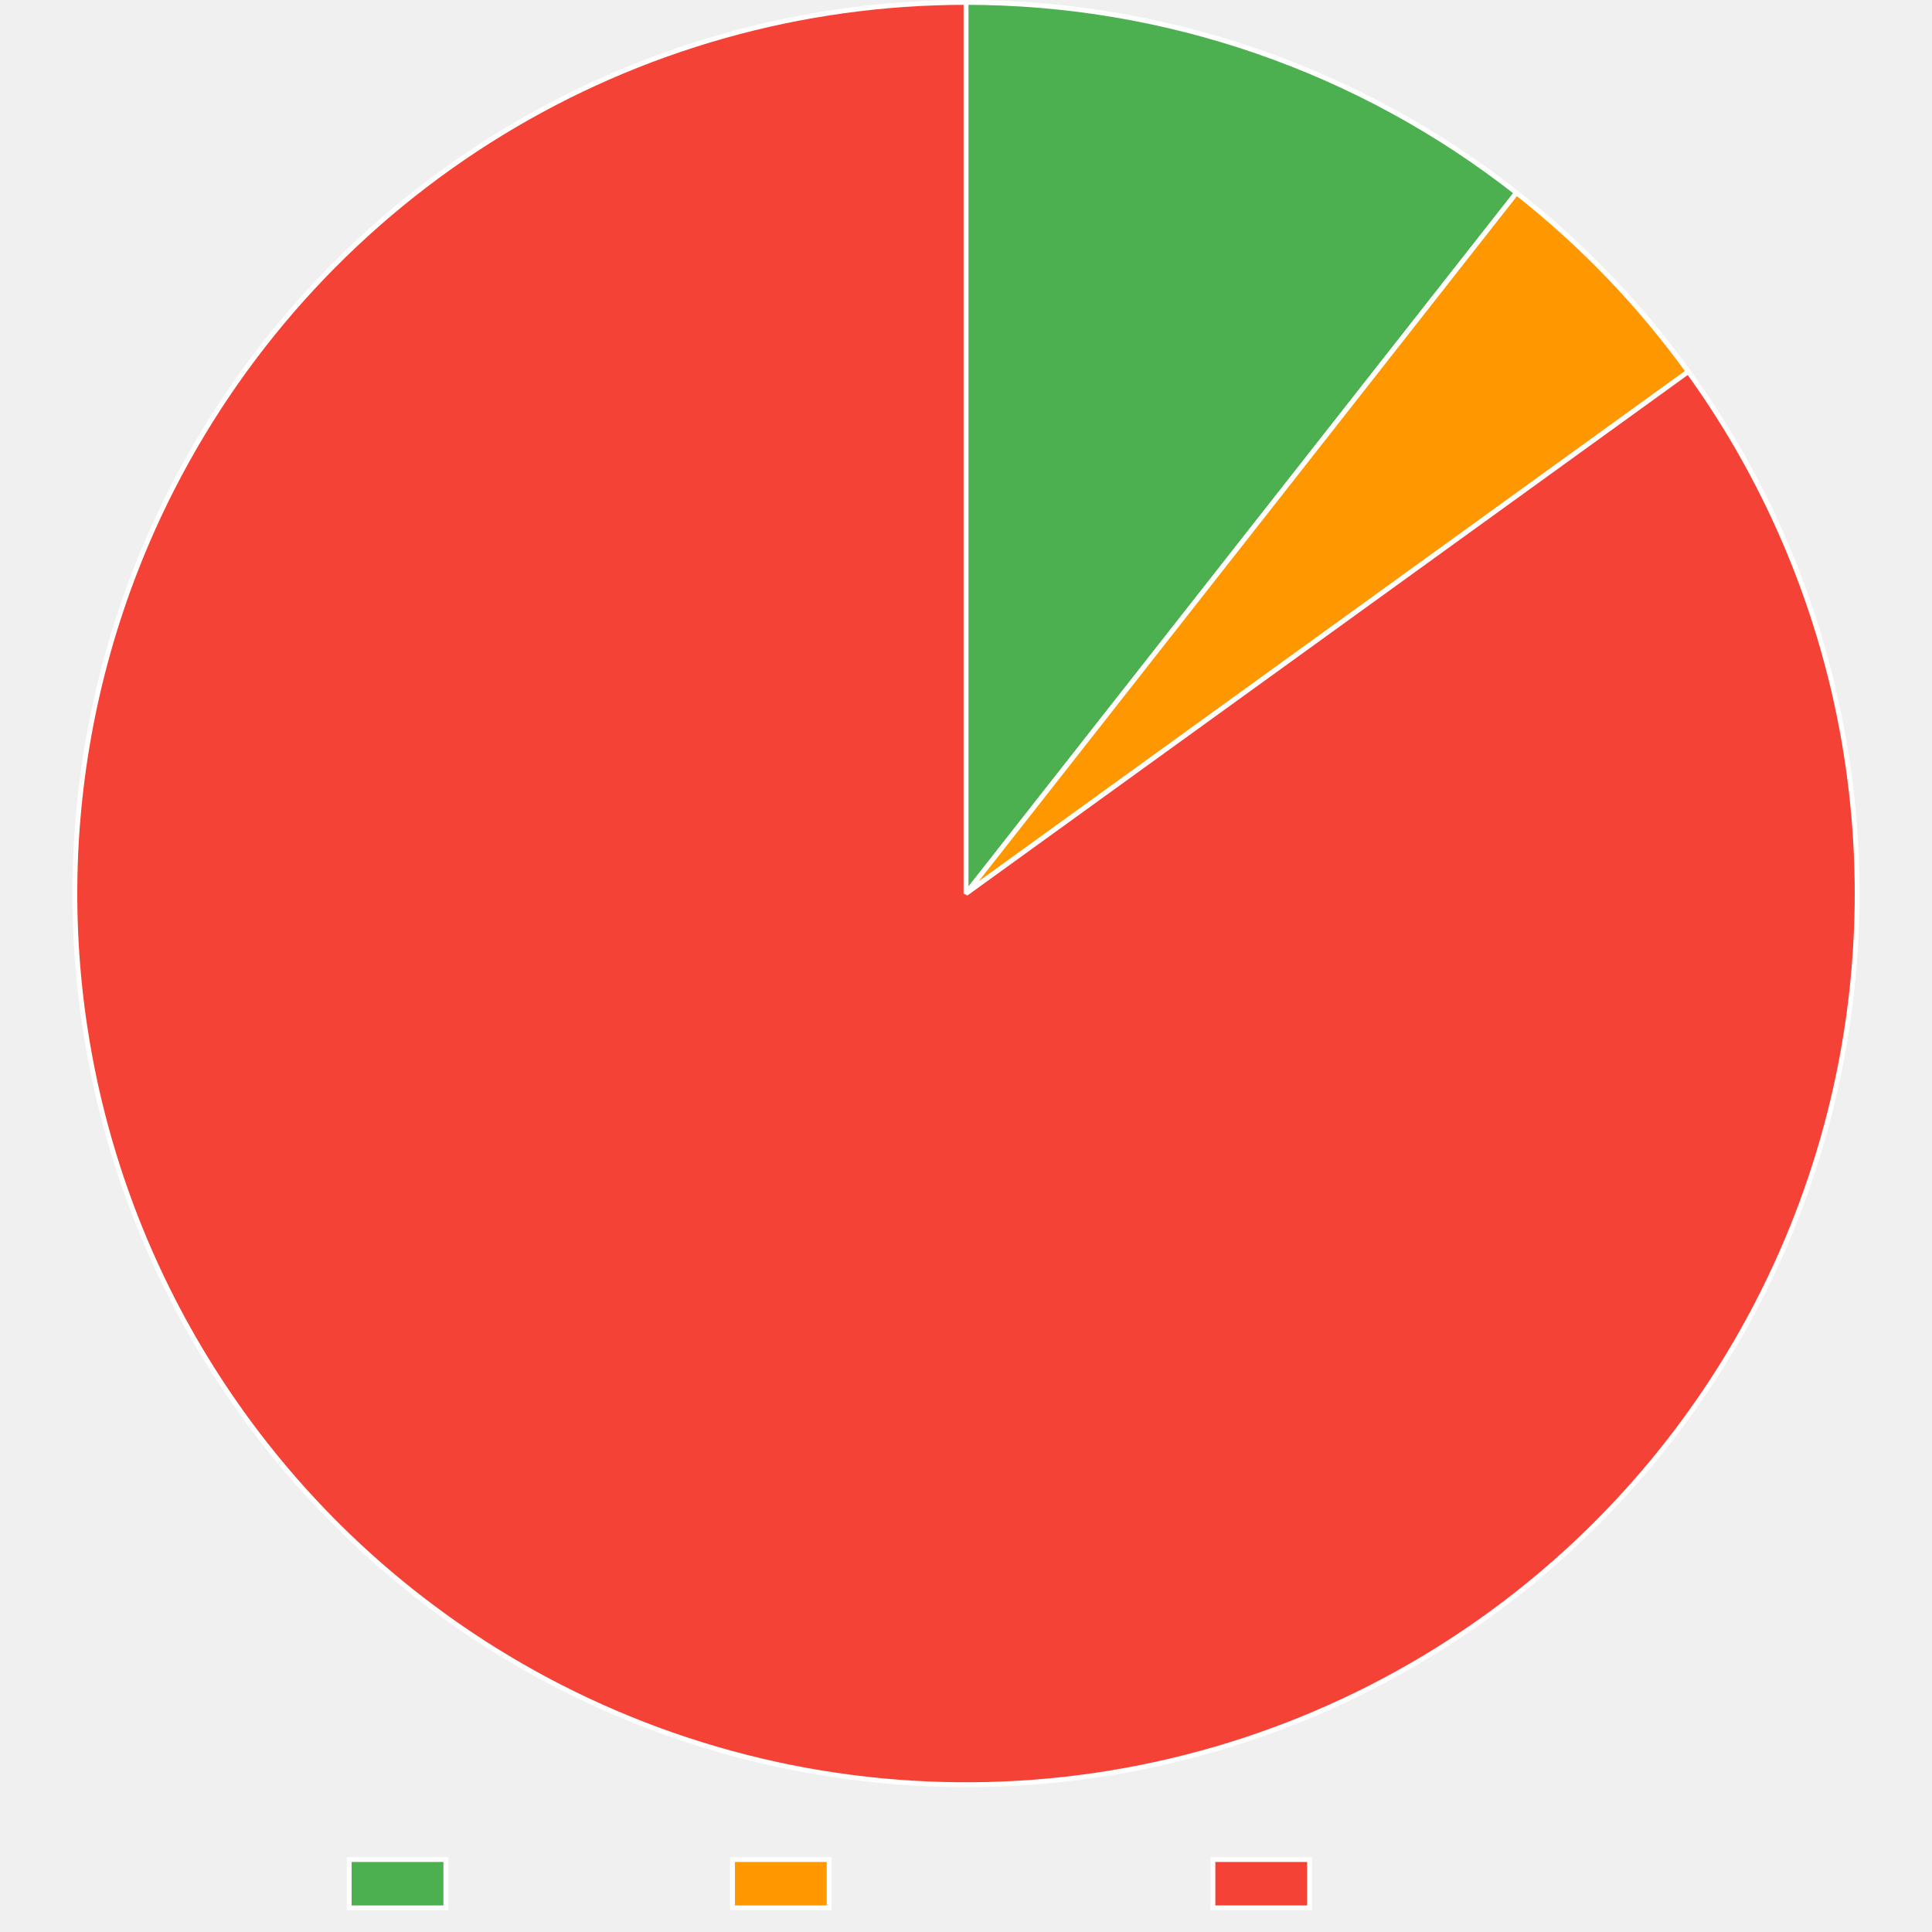
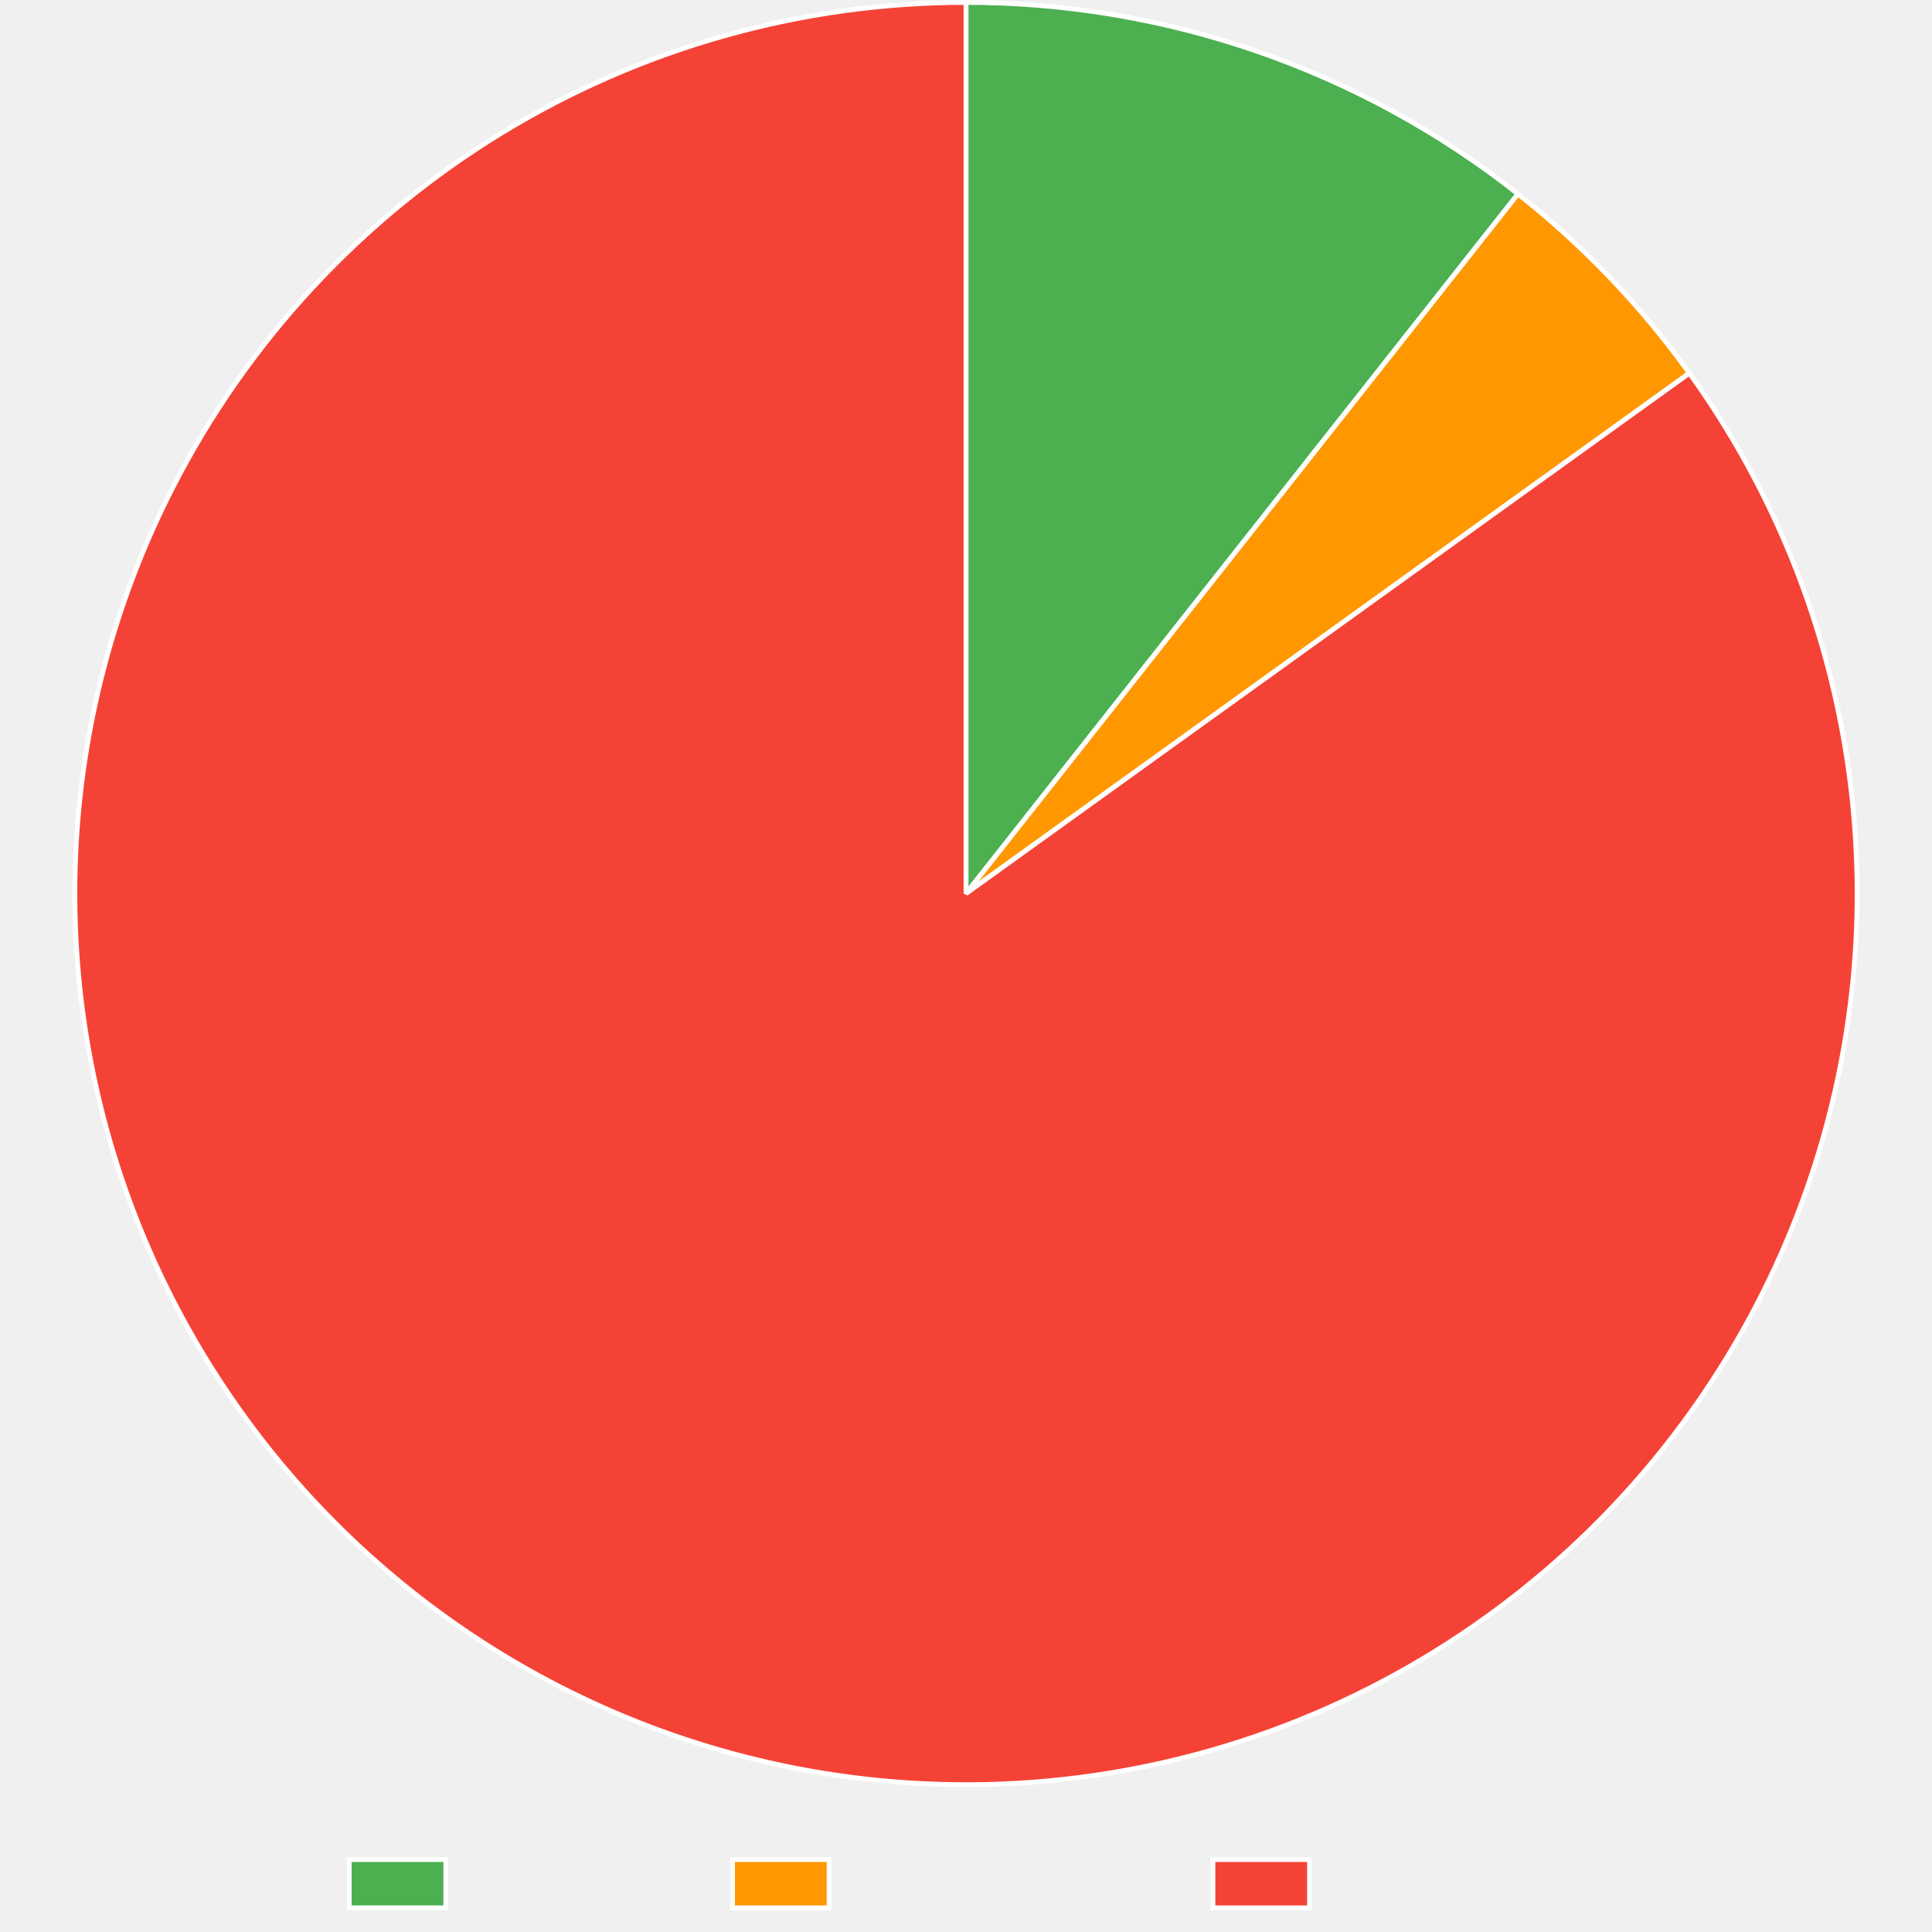
<svg xmlns="http://www.w3.org/2000/svg" width="800" height="800">
  <path fill="none" d="M0 0h800v800H0z" />
  <clipPath id="a">
    <path d="M0 740h800v60H0z" />
  </clipPath>
  <g clip-path="url(#a)">
    <path fill="#4caf50" d="M144.605 770h40v20h-40z" />
    <path fill="none" stroke="#fff" stroke-miterlimit="10" stroke-width="2" d="M144.605 770h40v20h-40z" />
    <text x="194.605, 207.945, 217.505, 230.386, 240.65, 248.687, 260.523," y="787.5," fill="#666" font-family="DejaVu Serif" font-size="20">Trusted</text>
    <path fill="#ff9800" d="M303.325 770h40v20h-40z" />
    <path fill="none" stroke="#fff" stroke-miterlimit="10" stroke-width="2" d="M303.325 770h40v20h-40z" />
    <text x="353.325, 366.782, 376.343, 388.384, 399.682, 411.518, 424.399, 436.323, 449.204, 460.405," y="787.5," fill="#666" font-family="DejaVu Serif" font-size="20">Provenance</text>
    <path fill="#f44336" d="M502.245 770h40v20h-40z" />
    <path fill="none" stroke="#fff" stroke-miterlimit="10" stroke-width="2" d="M502.245 770h40v20h-40z" />
    <text x="552.245, 569.1, 581.981, 590.018, 599.579, 612.46, 622.724, 630.761, 642.597," y="787.5," fill="#666" font-family="DejaVu Serif" font-size="20">Untrusted</text>
  </g>
-   <path fill="#4caf50" d="M400 1q7.68 0 15.353.32 7.673.319 15.326.958 7.653.638 15.273 1.594t15.193 2.23 15.088 2.858 14.955 3.485 14.798 4.103 14.614 4.716 14.405 5.32 14.172 5.914 13.913 6.5 13.63 7.071 13.325 7.634 12.995 8.18 12.644 8.715 12.27 9.233L400 370z" />
-   <path fill="none" stroke="#fff" stroke-linejoin="bevel" stroke-width="2" d="M400 1q7.68 0 15.353.32 7.673.319 15.326.958 7.653.638 15.273 1.594t15.193 2.23 15.088 2.858 14.955 3.485 14.798 4.103 14.614 4.716 14.405 5.32 14.172 5.914 13.913 6.5 13.63 7.071 13.325 7.634 12.995 8.18 12.644 8.715 12.27 9.233L400 370z" />
-   <path fill="#ff9800" d="M627.954 79.831q10.13 7.958 19.68 16.604 9.551 8.645 18.476 17.935t17.18 19.18q8.254 9.89 15.799 20.332L400 370z" />
-   <path fill="none" stroke="#fff" stroke-linejoin="bevel" stroke-width="2" d="M627.954 79.831q10.13 7.958 19.68 16.604 9.551 8.645 18.476 17.935t17.18 19.18q8.254 9.89 15.799 20.332L400 370 627.954 79.831Z" />
-   <path fill="#f44336" d="M699.089 153.882q5.305 7.343 10.244 14.936 4.939 7.594 9.499 15.42 4.56 7.828 8.73 15.869t7.942 16.277q3.771 8.236 7.134 16.648 3.362 8.411 6.308 16.977t5.467 17.267 4.614 17.514q2.091 8.813 3.748 17.719 1.657 8.905 2.875 17.882 1.218 8.976 1.994 18.001t1.108 18.078.22 18.11-.67 18.099-1.556 18.044-2.44 17.946-3.318 17.805-4.187 17.621q-2.31 8.76-5.047 17.394-2.737 8.635-5.894 17.126-3.157 8.49-6.727 16.815t-7.545 16.466-8.343 16.075-9.122 15.646q-4.753 7.712-9.879 15.18-5.125 7.47-10.611 14.678t-11.32 14.138q-5.833 6.93-11.999 13.566t-12.65 12.962-13.271 12.324-13.86 11.66-14.415 10.964q-5.133 3.709-10.39 7.24-5.258 3.53-10.633 6.879t-10.862 6.51-11.08 6.133-11.283 5.75q-5.69 2.778-11.474 5.359-5.782 2.58-11.65 4.962t-11.815 4.56-11.964 4.151q-6.017 1.973-12.099 3.738-6.082 1.766-12.22 3.322-6.14 1.555-12.328 2.9t-12.42 2.475q-6.23 1.13-12.496 2.047t-12.56 1.618q-6.294.7-12.608 1.185t-12.642.752q-6.327.268-12.66.318-6.332.05-12.662-.116-6.33-.167-12.652-.551t-12.625-.985q-6.305-.6-12.585-1.418-6.28-.816-12.528-1.848t-12.457-2.277q-6.209-1.246-12.372-2.704-6.162-1.458-12.271-3.126-6.11-1.669-12.158-3.546t-12.028-3.96q-5.98-2.084-11.885-4.371-5.906-2.288-11.729-4.777-5.823-2.488-11.557-5.176-5.735-2.687-11.374-5.569-8.065-4.123-15.92-8.637-7.853-4.513-15.476-9.407t-14.996-10.156q-7.374-5.261-14.48-10.879T157.25 647.91q-6.822-5.96-13.344-12.246t-12.727-12.886-12.08-13.495q-5.873-6.896-11.402-14.071-5.529-7.176-10.698-14.614t-9.969-15.121-9.215-15.593-8.438-16.025-7.642-16.42-6.827-16.776-5.995-17.09-5.15-17.364-4.292-17.595-3.423-17.785-2.546-17.932-1.664-18.035-.776-18.095.112-18.11 1.001-18.084 1.887-18.013 2.769-17.899 3.644-17.741 4.51-17.541 5.364-17.299 6.207-17.014 7.035-16.69 7.845-16.324q2.882-5.639 5.957-11.175t6.336-10.965q3.262-5.427 6.709-10.74t7.073-10.504 7.43-10.255 7.778-9.994 8.115-9.722q4.142-4.79 8.445-9.437t8.763-9.142 9.072-8.836q4.612-4.34 9.37-8.519t9.656-8.192 9.932-7.857 10.196-7.511 10.447-7.157 10.687-6.794 10.914-6.424 11.127-6.045 11.329-5.66 11.516-5.267 11.69-4.87 11.85-4.465 11.997-4.056 12.129-3.642 12.246-3.224 12.35-2.802 12.439-2.376 12.513-1.948 12.572-1.518 12.617-1.085 12.647-.652T400 1v369z" />
-   <path fill="none" stroke="#fff" stroke-linejoin="bevel" stroke-width="2" d="M699.089 153.882q5.305 7.343 10.244 14.936 4.939 7.594 9.499 15.42 4.56 7.828 8.73 15.869t7.942 16.277q3.771 8.236 7.134 16.648 3.362 8.411 6.308 16.977t5.467 17.267 4.614 17.514q2.091 8.813 3.748 17.719 1.657 8.905 2.875 17.882 1.218 8.976 1.994 18.001t1.108 18.078.22 18.11-.67 18.099-1.556 18.044-2.44 17.946-3.318 17.805-4.187 17.621q-2.31 8.76-5.047 17.394-2.737 8.635-5.894 17.126-3.157 8.49-6.727 16.815t-7.545 16.466-8.343 16.075-9.122 15.646q-4.753 7.712-9.879 15.18-5.125 7.47-10.611 14.678t-11.32 14.138q-5.833 6.93-11.999 13.566t-12.65 12.962-13.271 12.324-13.86 11.66-14.415 10.964q-5.133 3.709-10.39 7.24-5.258 3.53-10.633 6.879t-10.862 6.51-11.08 6.133-11.283 5.75q-5.69 2.778-11.474 5.359-5.782 2.58-11.65 4.962t-11.815 4.56-11.964 4.151q-6.017 1.973-12.099 3.738-6.082 1.766-12.22 3.322-6.14 1.555-12.328 2.9t-12.42 2.475q-6.23 1.13-12.496 2.047t-12.56 1.618q-6.294.7-12.608 1.185t-12.642.752q-6.327.268-12.66.318-6.332.05-12.662-.116-6.33-.167-12.652-.551t-12.625-.985q-6.305-.6-12.585-1.418-6.28-.816-12.528-1.848t-12.457-2.277q-6.209-1.246-12.372-2.704-6.162-1.458-12.271-3.126-6.11-1.669-12.158-3.546t-12.028-3.96q-5.98-2.084-11.885-4.371-5.906-2.288-11.729-4.777-5.823-2.488-11.557-5.176-5.735-2.687-11.374-5.569-8.065-4.123-15.92-8.637-7.853-4.513-15.476-9.407t-14.996-10.156q-7.374-5.261-14.48-10.879T157.25 647.91q-6.822-5.96-13.344-12.246t-12.727-12.886-12.08-13.495q-5.873-6.896-11.402-14.071-5.529-7.176-10.698-14.614t-9.969-15.121-9.215-15.593-8.438-16.025-7.642-16.42-6.827-16.776-5.995-17.09-5.15-17.364-4.292-17.595-3.423-17.785-2.546-17.932-1.664-18.035-.776-18.095.112-18.11 1.001-18.084 1.887-18.013 2.769-17.899 3.644-17.741 4.51-17.541 5.364-17.299 6.207-17.014 7.035-16.69 7.845-16.324q2.882-5.639 5.957-11.175t6.336-10.965q3.262-5.427 6.709-10.74t7.073-10.504 7.43-10.255 7.778-9.994 8.115-9.722q4.142-4.79 8.445-9.437t8.763-9.142 9.072-8.836q4.612-4.34 9.37-8.519t9.656-8.192 9.932-7.857 10.196-7.511 10.447-7.157 10.687-6.794 10.914-6.424 11.127-6.045 11.329-5.66 11.516-5.267 11.69-4.87 11.85-4.465 11.997-4.056 12.129-3.642 12.246-3.224 12.35-2.802 12.439-2.376 12.513-1.948 12.572-1.518 12.617-1.085 12.647-.652T400 1v369l299.089-216.118Z" />
+   <path fill="#4caf50" d="M400 1q7.704 0 15.401.322 7.698.321 15.375.964 7.677.642 15.32 1.605 7.644.962 15.241 2.243t15.134 2.877 15 3.506 14.841 4.13 14.656 4.745 14.445 5.352q7.166 2.828 14.208 5.951 7.043 3.124 13.949 6.54 6.905 3.414 13.662 7.114t13.355 7.68 13.021 8.23q6.426 4.25 12.668 8.766t12.29 9.288L400 370z" />
+   <path fill="none" stroke="#fff" stroke-linejoin="bevel" stroke-width="2" d="M400 1q7.704 0 15.401.322 7.698.321 15.375.964 7.677.642 15.32 1.605 7.644.962 15.241 2.243t15.134 2.877 15 3.506 14.841 4.13 14.656 4.745 14.445 5.352q7.166 2.828 14.208 5.951 7.043 3.124 13.949 6.54 6.905 3.414 13.662 7.114t13.355 7.68 13.021 8.23q6.426 4.25 12.668 8.766t12.29 9.288L400 370z" />
+   <path fill="#ff9800" d="M628.566 80.313q10.113 7.98 19.645 16.645t18.438 17.974 17.138 19.217 15.757 20.364L400 370z" />
+   <path fill="none" stroke="#fff" stroke-linejoin="bevel" stroke-width="2" d="M628.566 80.313q10.113 7.98 19.645 16.645t18.438 17.974 17.138 19.217 15.757 20.364L400 370 628.566 80.313Z" />
+   <path fill="#f44336" d="M699.544 154.513q5.29 7.354 10.212 14.958 4.923 7.604 9.467 15.44 4.544 7.837 8.697 15.887 4.154 8.05 7.908 16.294 3.753 8.244 7.098 16.662 3.344 8.419 6.272 16.991t5.431 17.278 4.577 17.524 3.71 17.727q1.639 8.909 2.838 17.888 1.199 8.978 1.955 18.005.757 9.027 1.07 18.08t.182 18.11-.707 18.098-1.595 18.041-2.477 17.941-3.356 17.798-4.224 17.612-5.083 17.384-5.93 17.113-6.764 16.801-7.579 16.45q-3.991 8.13-8.377 16.057-4.385 7.926-9.155 15.627t-9.91 15.16q-5.142 7.457-10.643 14.654t-11.349 14.115-12.028 13.54-12.677 12.935q-6.498 6.312-13.298 12.297t-13.884 11.63-14.438 10.934q-5.136 3.695-10.396 7.21-5.26 3.517-10.636 6.851-5.377 3.334-10.865 6.482t-11.08 6.106q-5.594 2.957-11.284 5.722-5.691 2.764-11.474 5.332-5.782 2.567-11.649 4.935t-11.811 4.533-11.96 4.126-12.095 3.713-12.214 3.296-12.32 2.876-12.412 2.452-12.489 2.025-12.55 1.595-12.598 1.164-12.63.732-12.648.298-12.651-.135-12.639-.57q-6.315-.392-12.612-1.001-6.297-.61-12.57-1.434t-12.513-1.864q-6.241-1.039-12.443-2.291-6.201-1.253-12.356-2.717t-12.256-3.14-12.141-3.556-12.012-3.972q-5.972-2.088-11.87-4.38-5.896-2.292-11.71-4.785-5.816-2.493-11.542-5.184-5.726-2.69-11.356-5.576-8.062-4.132-15.91-8.654-7.85-4.522-15.467-9.423-7.618-4.902-14.986-10.172t-14.468-10.894-13.917-11.591-13.331-12.26-12.713-12.9-12.066-13.507q-5.866-6.902-11.387-14.083-5.521-7.182-10.683-14.626t-9.953-15.131-9.198-15.602-8.422-16.035q-4.013-8.12-7.624-16.428t-6.81-16.783-5.977-17.096-5.131-17.37q-2.353-8.747-4.274-17.6-1.92-8.852-3.404-17.788t-2.527-17.934-1.645-18.037q-.6-9.038-.757-18.096-.156-9.057.132-18.11.288-9.054 1.02-18.083t1.906-18.011 2.787-17.896 3.662-17.737q2.05-8.824 4.528-17.536 2.48-8.713 5.384-17.293 2.903-8.58 6.225-17.008t7.052-16.682 7.862-16.316q2.886-5.63 5.963-11.158 3.076-5.529 6.341-10.948t6.713-10.724q3.448-5.304 7.077-10.487t7.431-10.239 7.779-9.977 8.116-9.706 8.444-9.42q4.303-4.64 8.762-9.127t9.07-8.82q4.61-4.333 9.366-8.505 4.757-4.172 9.653-8.178t9.928-7.843q5.03-3.836 10.19-7.498 5.16-3.661 10.442-7.144t10.68-6.782 10.907-6.411 11.12-6.034q5.611-2.922 11.32-5.65 5.708-2.727 11.507-5.258 5.798-2.53 11.68-4.86 5.883-2.33 11.841-4.457t11.986-4.049 12.118-3.635 12.236-3.217q6.145-1.504 12.338-2.797 6.194-1.292 12.428-2.372t12.5-1.944T362.11 2.95q6.294-.65 12.606-1.083 6.311-.433 12.634-.65T400 1v369z" />
+   <path fill="none" stroke="#fff" stroke-linejoin="bevel" stroke-width="2" d="M699.544 154.513q5.29 7.354 10.212 14.958 4.923 7.604 9.467 15.44 4.544 7.837 8.697 15.887 4.154 8.05 7.908 16.294 3.753 8.244 7.098 16.662 3.344 8.419 6.272 16.991t5.431 17.278 4.577 17.524 3.71 17.727q1.639 8.909 2.838 17.888 1.199 8.978 1.955 18.005.757 9.027 1.07 18.08t.182 18.11-.707 18.098-1.595 18.041-2.477 17.941-3.356 17.798-4.224 17.612-5.083 17.384-5.93 17.113-6.764 16.801-7.579 16.45q-3.991 8.13-8.377 16.057-4.385 7.926-9.155 15.627t-9.91 15.16q-5.142 7.457-10.643 14.654t-11.349 14.115-12.028 13.54-12.677 12.935q-6.498 6.312-13.298 12.297t-13.884 11.63-14.438 10.934q-5.136 3.695-10.396 7.21-5.26 3.517-10.636 6.851-5.377 3.334-10.865 6.482t-11.08 6.106q-5.594 2.957-11.284 5.722-5.691 2.764-11.474 5.332-5.782 2.567-11.649 4.935t-11.811 4.533-11.96 4.126-12.095 3.713-12.214 3.296-12.32 2.876-12.412 2.452-12.489 2.025-12.55 1.595-12.598 1.164-12.63.732-12.648.298-12.651-.135-12.639-.57q-6.315-.392-12.612-1.001-6.297-.61-12.57-1.434t-12.513-1.864q-6.241-1.039-12.443-2.291-6.201-1.253-12.356-2.717t-12.256-3.14-12.141-3.556-12.012-3.972q-5.972-2.088-11.87-4.38-5.896-2.292-11.71-4.785-5.816-2.493-11.542-5.184-5.726-2.69-11.356-5.576-8.062-4.132-15.91-8.654-7.85-4.522-15.467-9.423-7.618-4.902-14.986-10.172t-14.468-10.894-13.917-11.591-13.331-12.26-12.713-12.9-12.066-13.507q-5.866-6.902-11.387-14.083-5.521-7.182-10.683-14.626t-9.953-15.131-9.198-15.602-8.422-16.035q-4.013-8.12-7.624-16.428t-6.81-16.783-5.977-17.096-5.131-17.37q-2.353-8.747-4.274-17.6-1.92-8.852-3.404-17.788t-2.527-17.934-1.645-18.037q-.6-9.038-.757-18.096-.156-9.057.132-18.11.288-9.054 1.02-18.083t1.906-18.011 2.787-17.896 3.662-17.737q2.05-8.824 4.528-17.536 2.48-8.713 5.384-17.293 2.903-8.58 6.225-17.008t7.052-16.682 7.862-16.316q2.886-5.63 5.963-11.158 3.076-5.529 6.341-10.948t6.713-10.724q3.448-5.304 7.077-10.487t7.431-10.239 7.779-9.977 8.116-9.706 8.444-9.42q4.303-4.64 8.762-9.127t9.07-8.82q4.61-4.333 9.366-8.505 4.757-4.172 9.653-8.178t9.928-7.843q5.03-3.836 10.19-7.498 5.16-3.661 10.442-7.144t10.68-6.782 10.907-6.411 11.12-6.034q5.611-2.922 11.32-5.65 5.708-2.727 11.507-5.258 5.798-2.53 11.68-4.86 5.883-2.33 11.841-4.457t11.986-4.049 12.118-3.635 12.236-3.217q6.145-1.504 12.338-2.797 6.194-1.292 12.428-2.372t12.5-1.944T362.11 2.95q6.294-.65 12.606-1.083 6.311-.433 12.634-.65T400 1v369l299.544-215.487Z" />
</svg>
